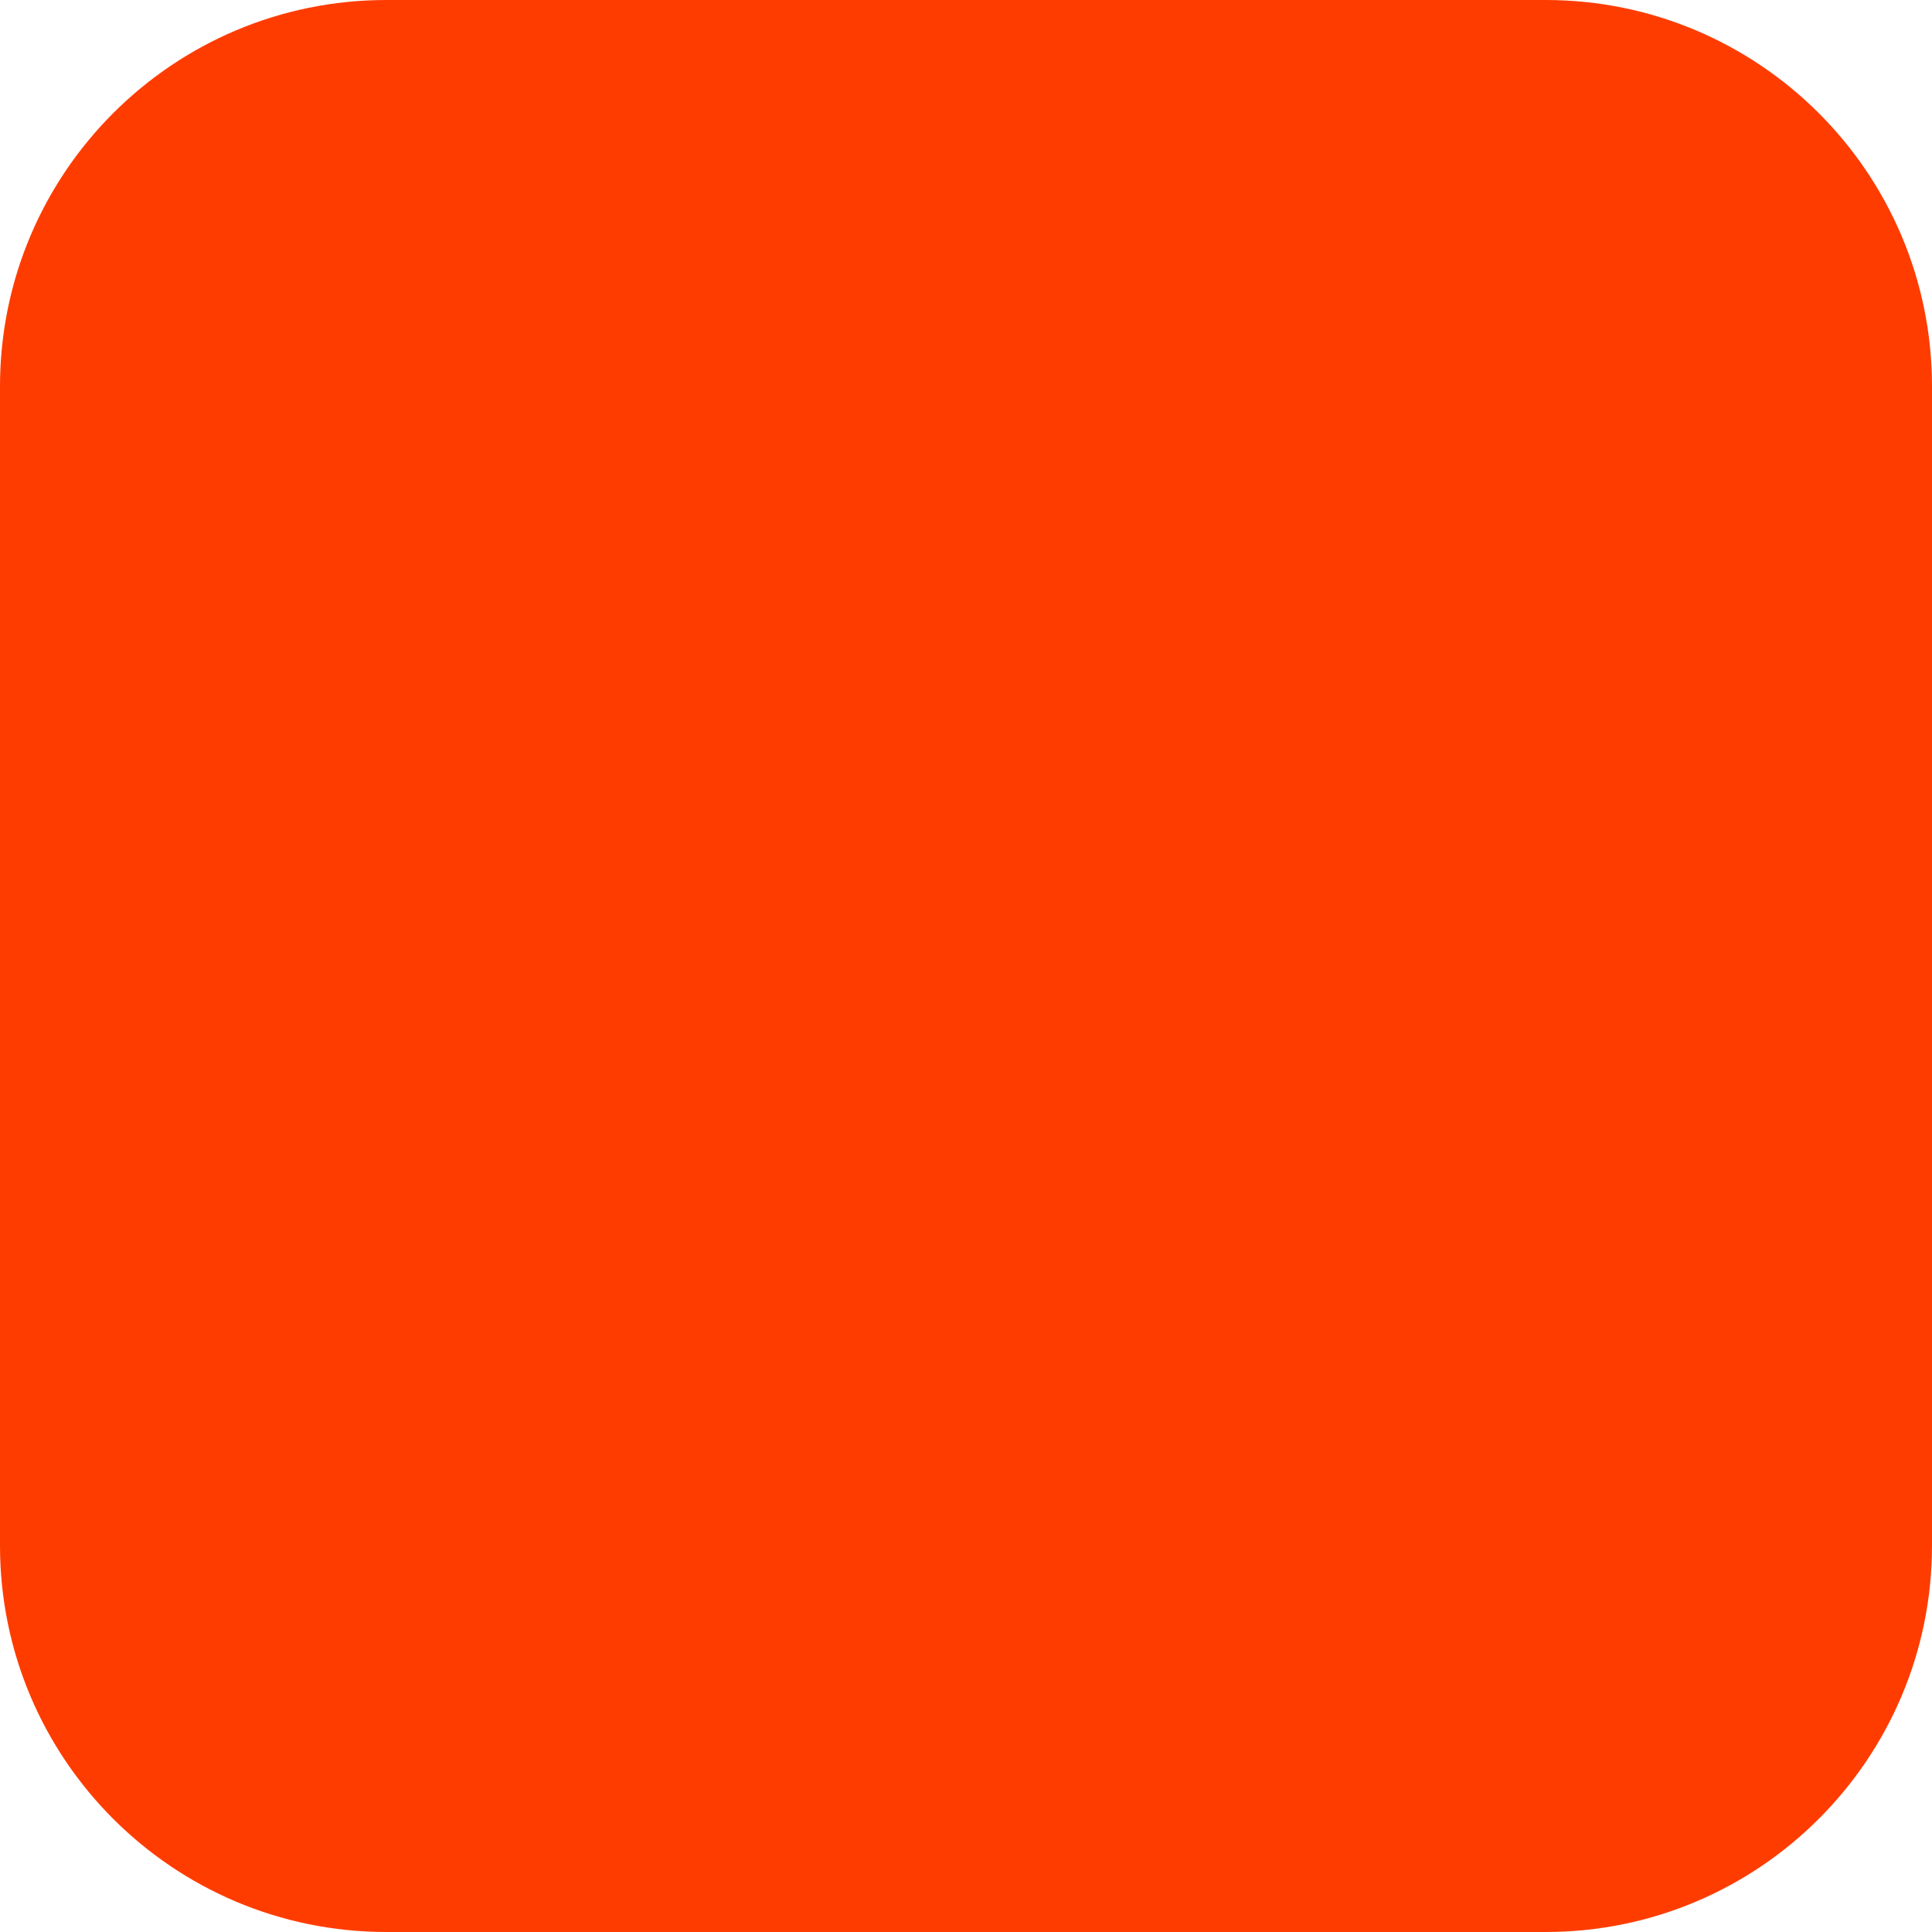
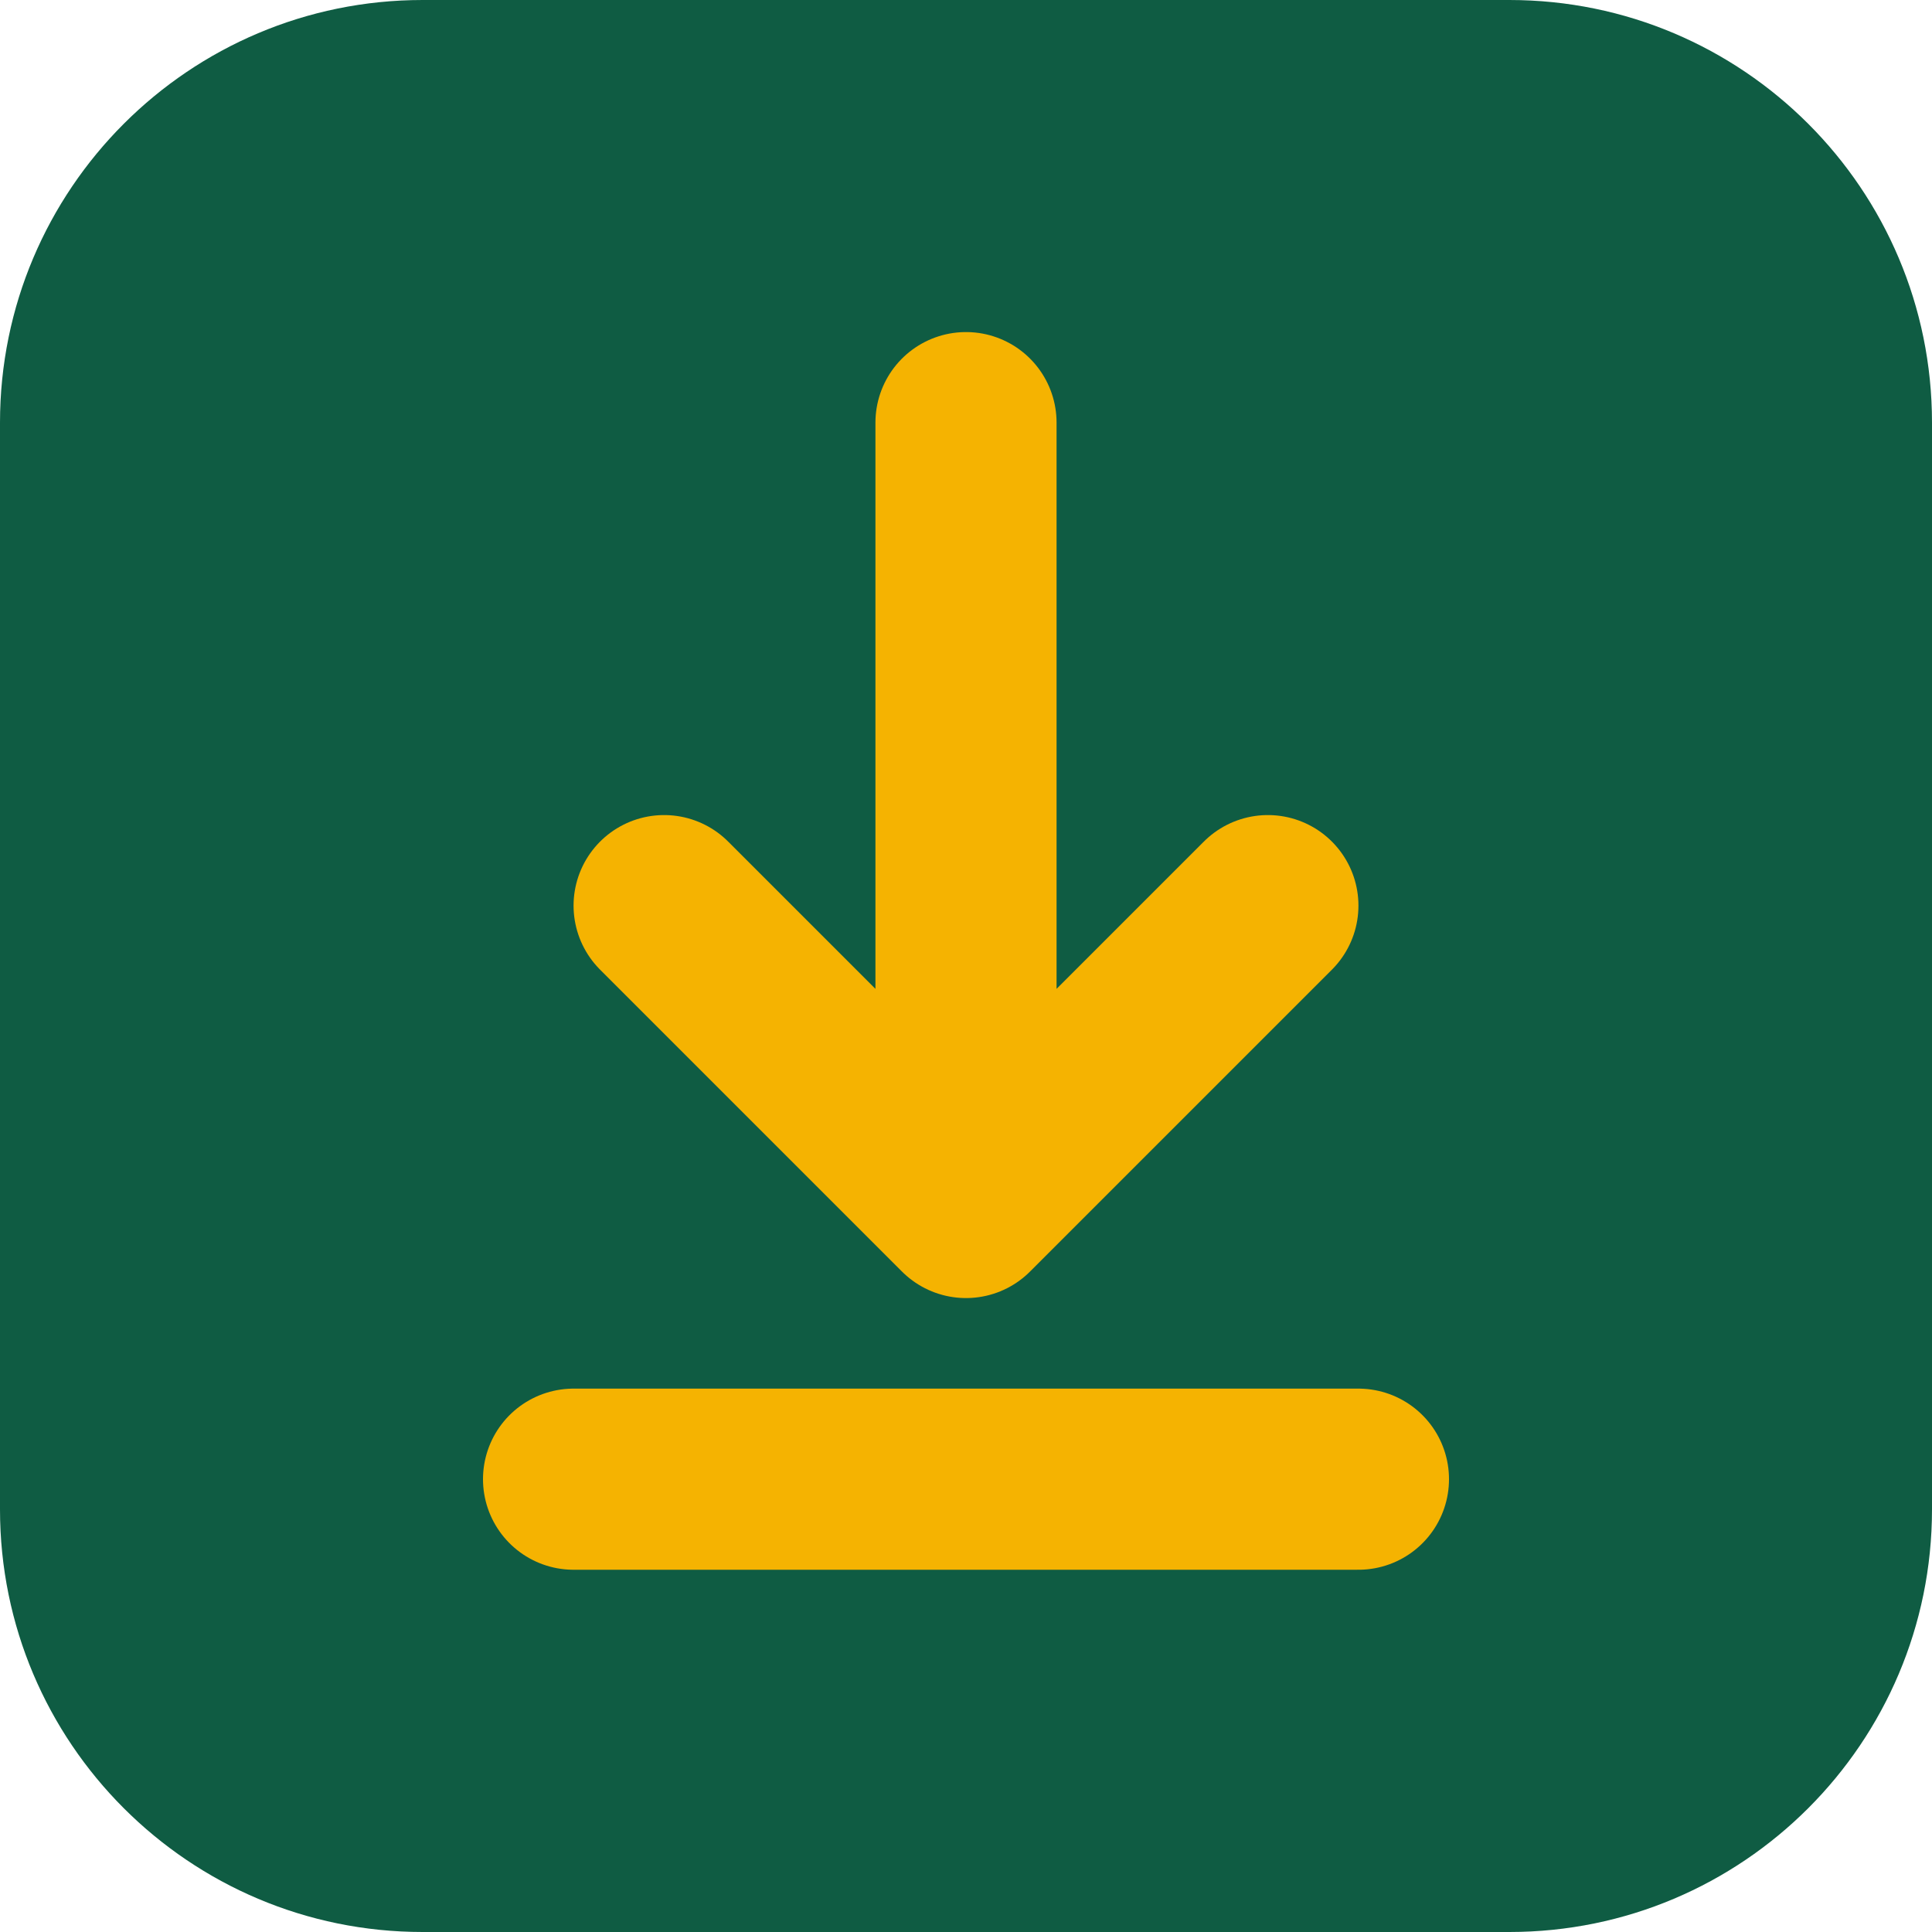
- <svg xmlns="http://www.w3.org/2000/svg" width="180" height="180" viewBox="0 0 180 180" fill="none">
-   <rect width="180" height="180" rx="36" fill="#FF3C00" />
+ <svg xmlns="http://www.w3.org/2000/svg" viewBox="0 0 64 64">
+   <rect width="64" height="64" rx="14" fill="#0F5C43" />
+   <path d="M32 14v26m0 0-10-10m10 10 10-10M19 49h26" fill="none" stroke="#F5B301" stroke-width="6" stroke-linecap="round" stroke-linejoin="round" />
</svg>
